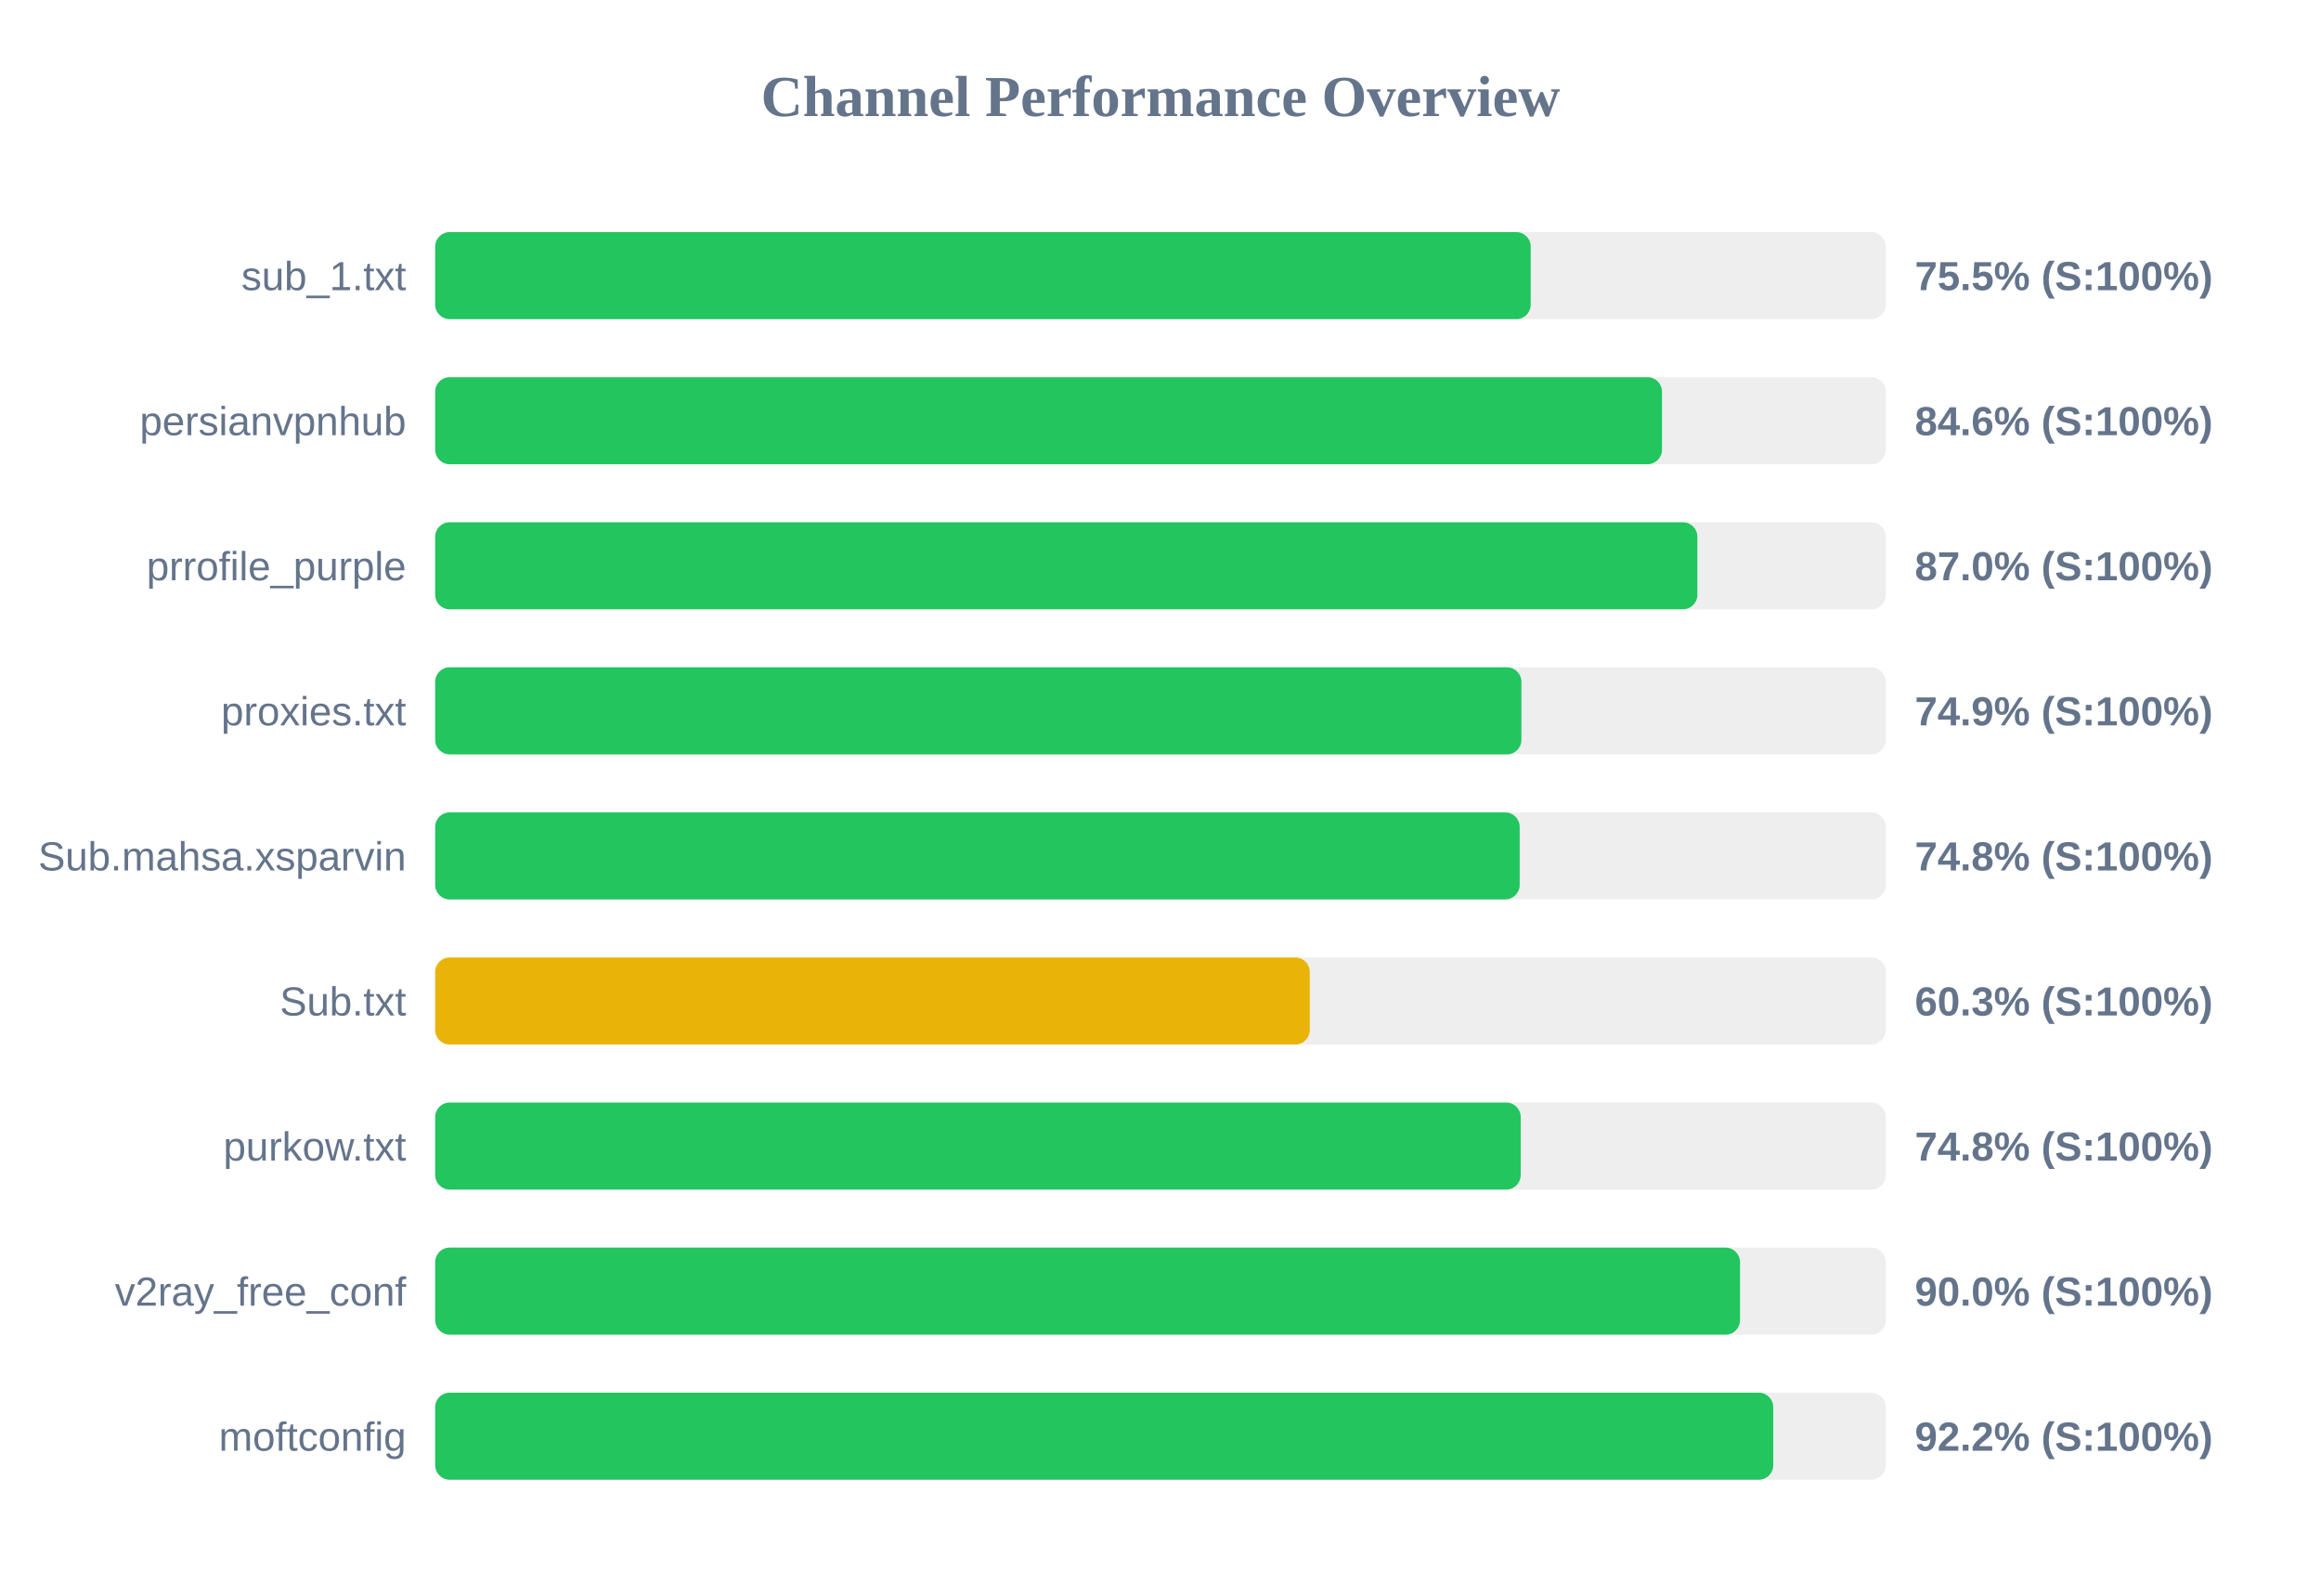
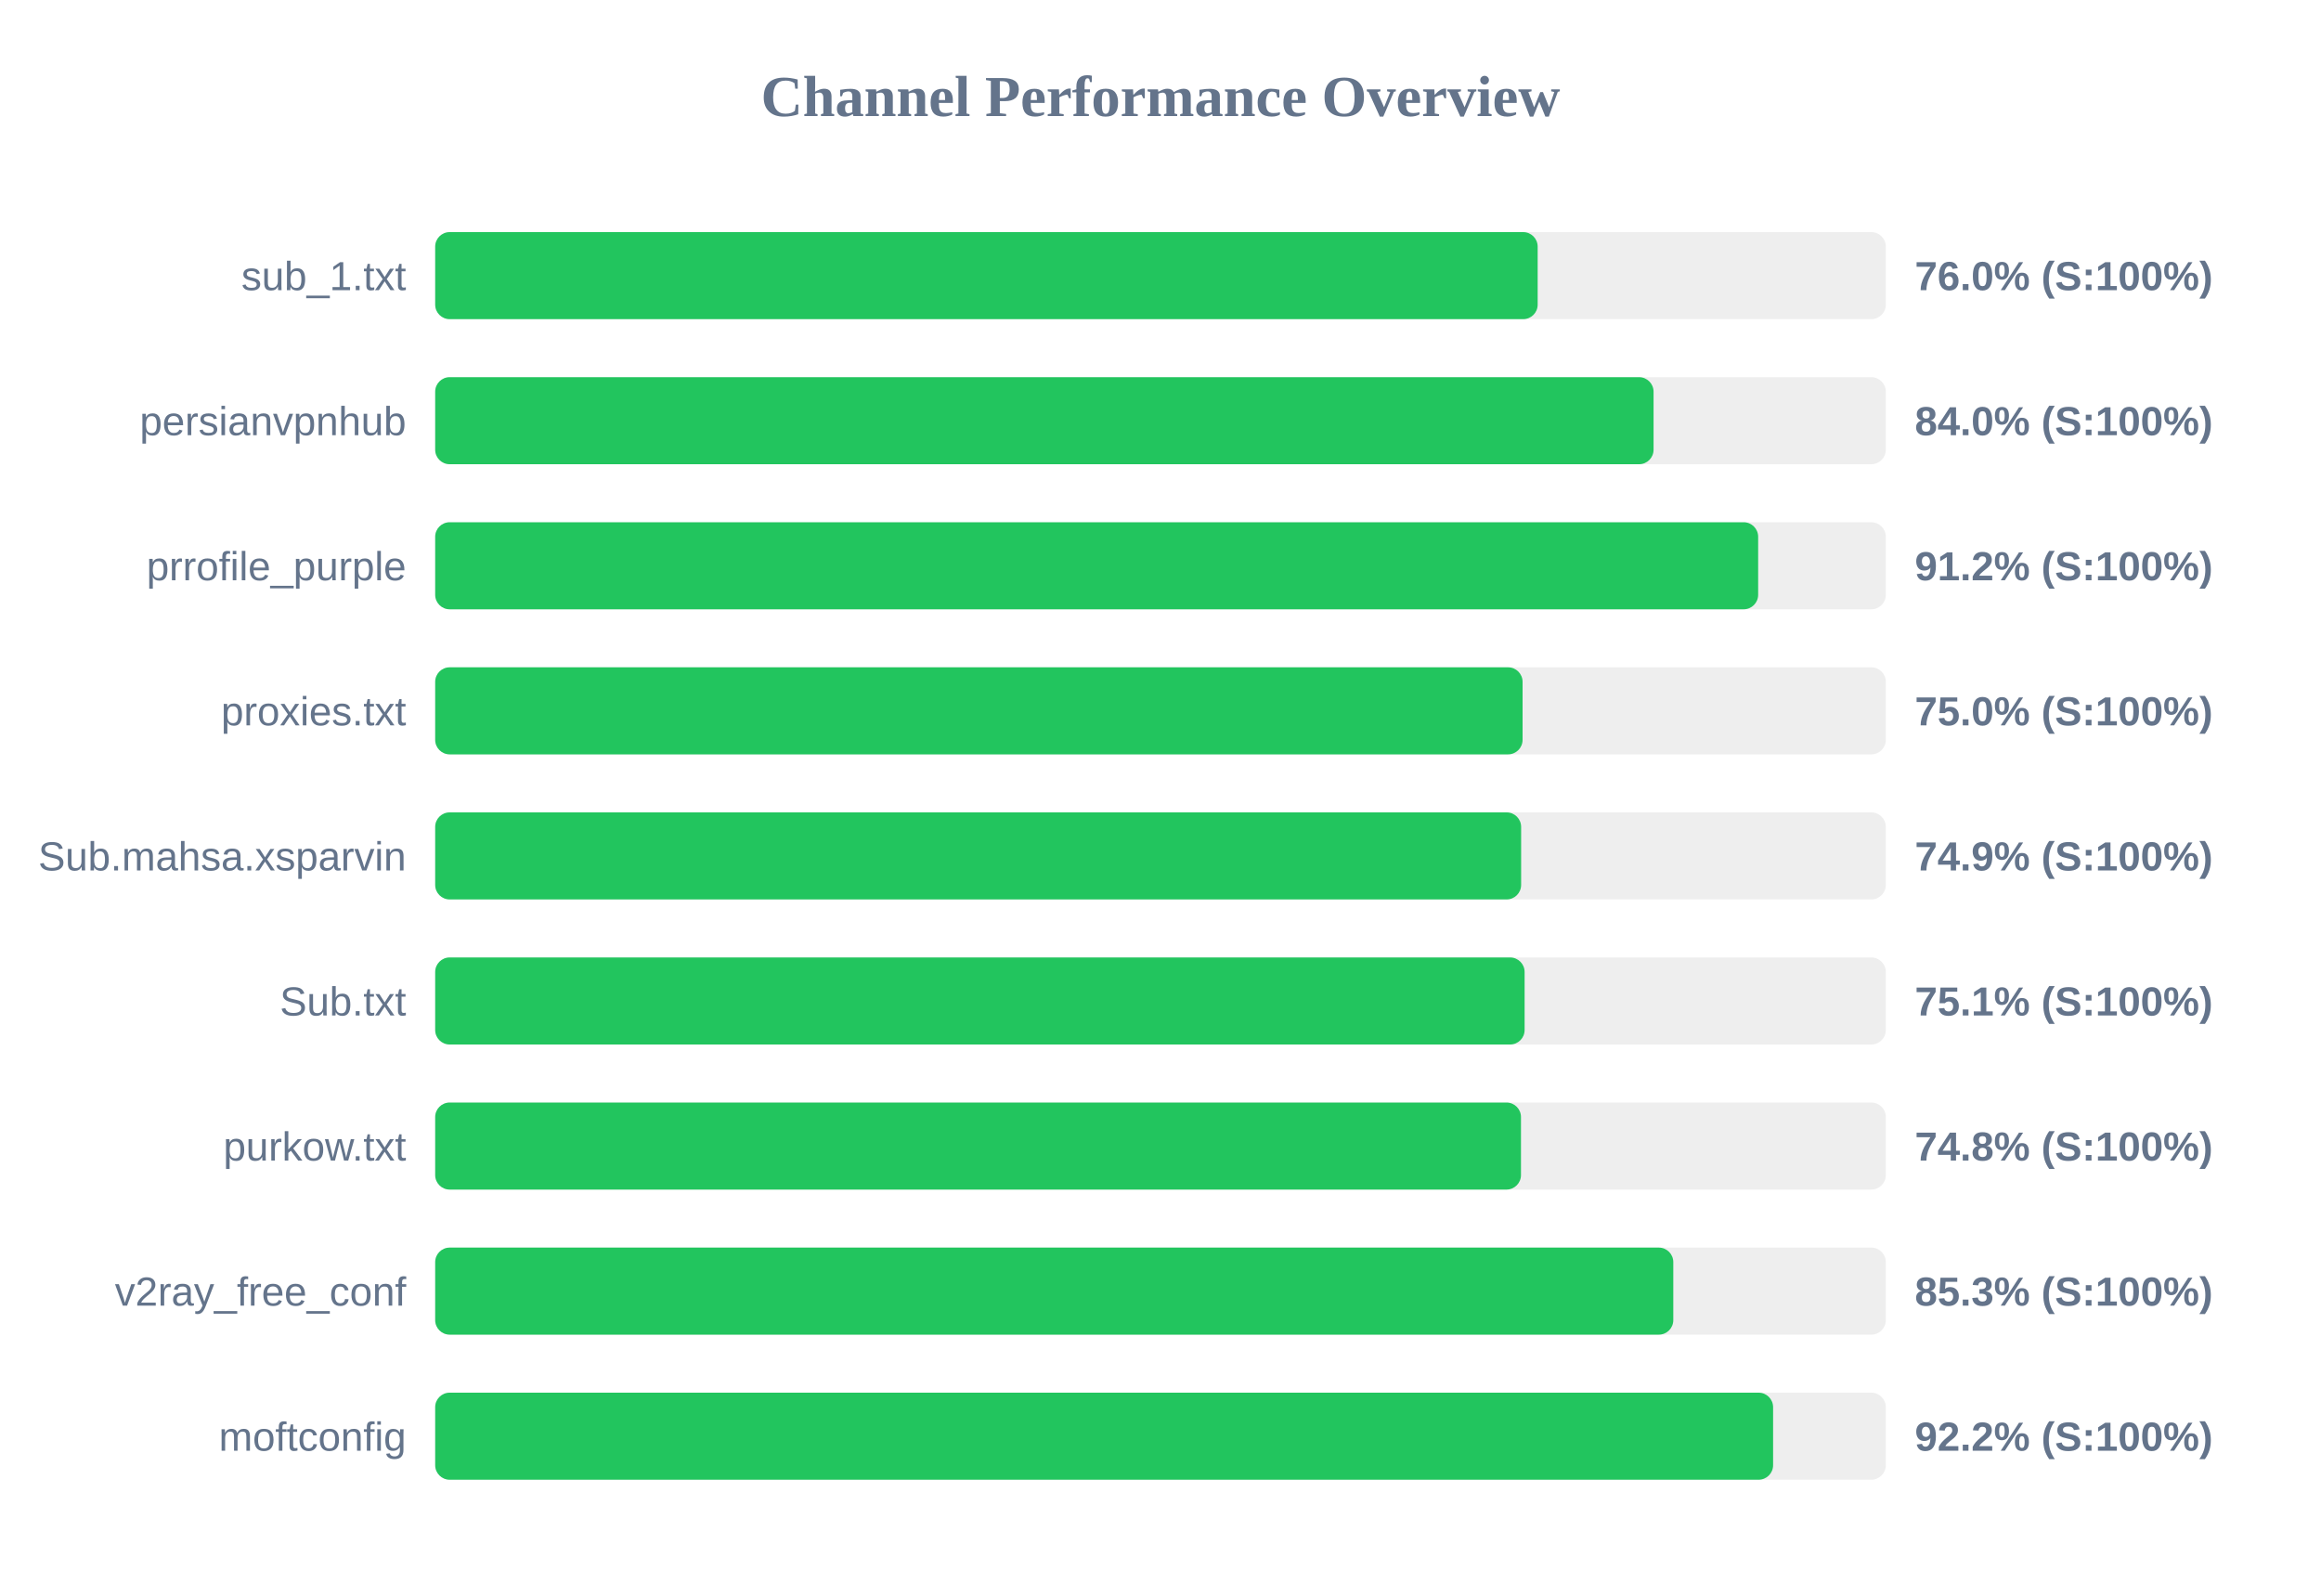
<svg xmlns="http://www.w3.org/2000/svg" width="800" height="550" version="1.1">
  <style>
        .row { font: 14px Arial; fill: #64748b; }
        .score { font: bold 14px Arial; fill: #64748b; }
    </style>
  <text x="400" y="40" text-anchor="middle" font-size="20px" font-weight="bold" fill="#64748b">Channel Performance Overview</text>
  <rect x="150" y="80" width="500" height="30" fill="#eee" rx="5" />
-   <rect x="150" y="80" width="377.6" height="30" fill="#22c55e" rx="5" />
+   <rect x="150" y="80" width="380.0" height="30" fill="#22c55e" rx="5" />
  <text x="140" y="100" text-anchor="end" class="row">sub_1.txt</text>
-   <text x="660" y="100" text-anchor="start" class="score">75.5% (S:100%)</text>
+   <text x="660" y="100" text-anchor="start" class="score">76.0% (S:100%)</text>
  <rect x="150" y="130" width="500" height="30" fill="#eee" rx="5" />
-   <rect x="150" y="130" width="422.85" height="30" fill="#22c55e" rx="5" />
+   <rect x="150" y="130" width="419.95" height="30" fill="#22c55e" rx="5" />
  <text x="140" y="150" text-anchor="end" class="row">persianvpnhub</text>
-   <text x="660" y="150" text-anchor="start" class="score">84.6% (S:100%)</text>
+   <text x="660" y="150" text-anchor="start" class="score">84.0% (S:100%)</text>
  <rect x="150" y="180" width="500" height="30" fill="#eee" rx="5" />
-   <rect x="150" y="180" width="435.05" height="30" fill="#22c55e" rx="5" />
+   <rect x="150" y="180" width="456.0" height="30" fill="#22c55e" rx="5" />
  <text x="140" y="200" text-anchor="end" class="row">prrofile_purple</text>
-   <text x="660" y="200" text-anchor="start" class="score">87.0% (S:100%)</text>
+   <text x="660" y="200" text-anchor="start" class="score">91.2% (S:100%)</text>
  <rect x="150" y="230" width="500" height="30" fill="#eee" rx="5" />
-   <rect x="150" y="230" width="374.4" height="30" fill="#22c55e" rx="5" />
+   <rect x="150" y="230" width="374.8" height="30" fill="#22c55e" rx="5" />
  <text x="140" y="250" text-anchor="end" class="row">proxies.txt</text>
-   <text x="660" y="250" text-anchor="start" class="score">74.9% (S:100%)</text>
+   <text x="660" y="250" text-anchor="start" class="score">75.0% (S:100%)</text>
  <rect x="150" y="280" width="500" height="30" fill="#eee" rx="5" />
-   <rect x="150" y="280" width="373.8" height="30" fill="#22c55e" rx="5" />
+   <rect x="150" y="280" width="374.3" height="30" fill="#22c55e" rx="5" />
  <text x="140" y="300" text-anchor="end" class="row">Sub.mahsa.xsparvin</text>
-   <text x="660" y="300" text-anchor="start" class="score">74.8% (S:100%)</text>
+   <text x="660" y="300" text-anchor="start" class="score">74.9% (S:100%)</text>
  <rect x="150" y="330" width="500" height="30" fill="#eee" rx="5" />
-   <rect x="150" y="330" width="301.45" height="30" fill="#eab308" rx="5" />
+   <rect x="150" y="330" width="375.5" height="30" fill="#22c55e" rx="5" />
  <text x="140" y="350" text-anchor="end" class="row">Sub.txt</text>
-   <text x="660" y="350" text-anchor="start" class="score">60.3% (S:100%)</text>
+   <text x="660" y="350" text-anchor="start" class="score">75.1% (S:100%)</text>
  <rect x="150" y="380" width="500" height="30" fill="#eee" rx="5" />
-   <rect x="150" y="380" width="374.15" height="30" fill="#22c55e" rx="5" />
+   <rect x="150" y="380" width="374.25" height="30" fill="#22c55e" rx="5" />
  <text x="140" y="400" text-anchor="end" class="row">purkow.txt</text>
  <text x="660" y="400" text-anchor="start" class="score">74.8% (S:100%)</text>
  <rect x="150" y="430" width="500" height="30" fill="#eee" rx="5" />
-   <rect x="150" y="430" width="449.75" height="30" fill="#22c55e" rx="5" />
+   <rect x="150" y="430" width="426.75" height="30" fill="#22c55e" rx="5" />
  <text x="140" y="450" text-anchor="end" class="row">v2ray_free_conf</text>
-   <text x="660" y="450" text-anchor="start" class="score">90.0% (S:100%)</text>
+   <text x="660" y="450" text-anchor="start" class="score">85.3% (S:100%)</text>
  <rect x="150" y="480" width="500" height="30" fill="#eee" rx="5" />
-   <rect x="150" y="480" width="461.2" height="30" fill="#22c55e" rx="5" />
+   <rect x="150" y="480" width="461.15" height="30" fill="#22c55e" rx="5" />
  <text x="140" y="500" text-anchor="end" class="row">moftconfig</text>
  <text x="660" y="500" text-anchor="start" class="score">92.2% (S:100%)</text>
</svg>
